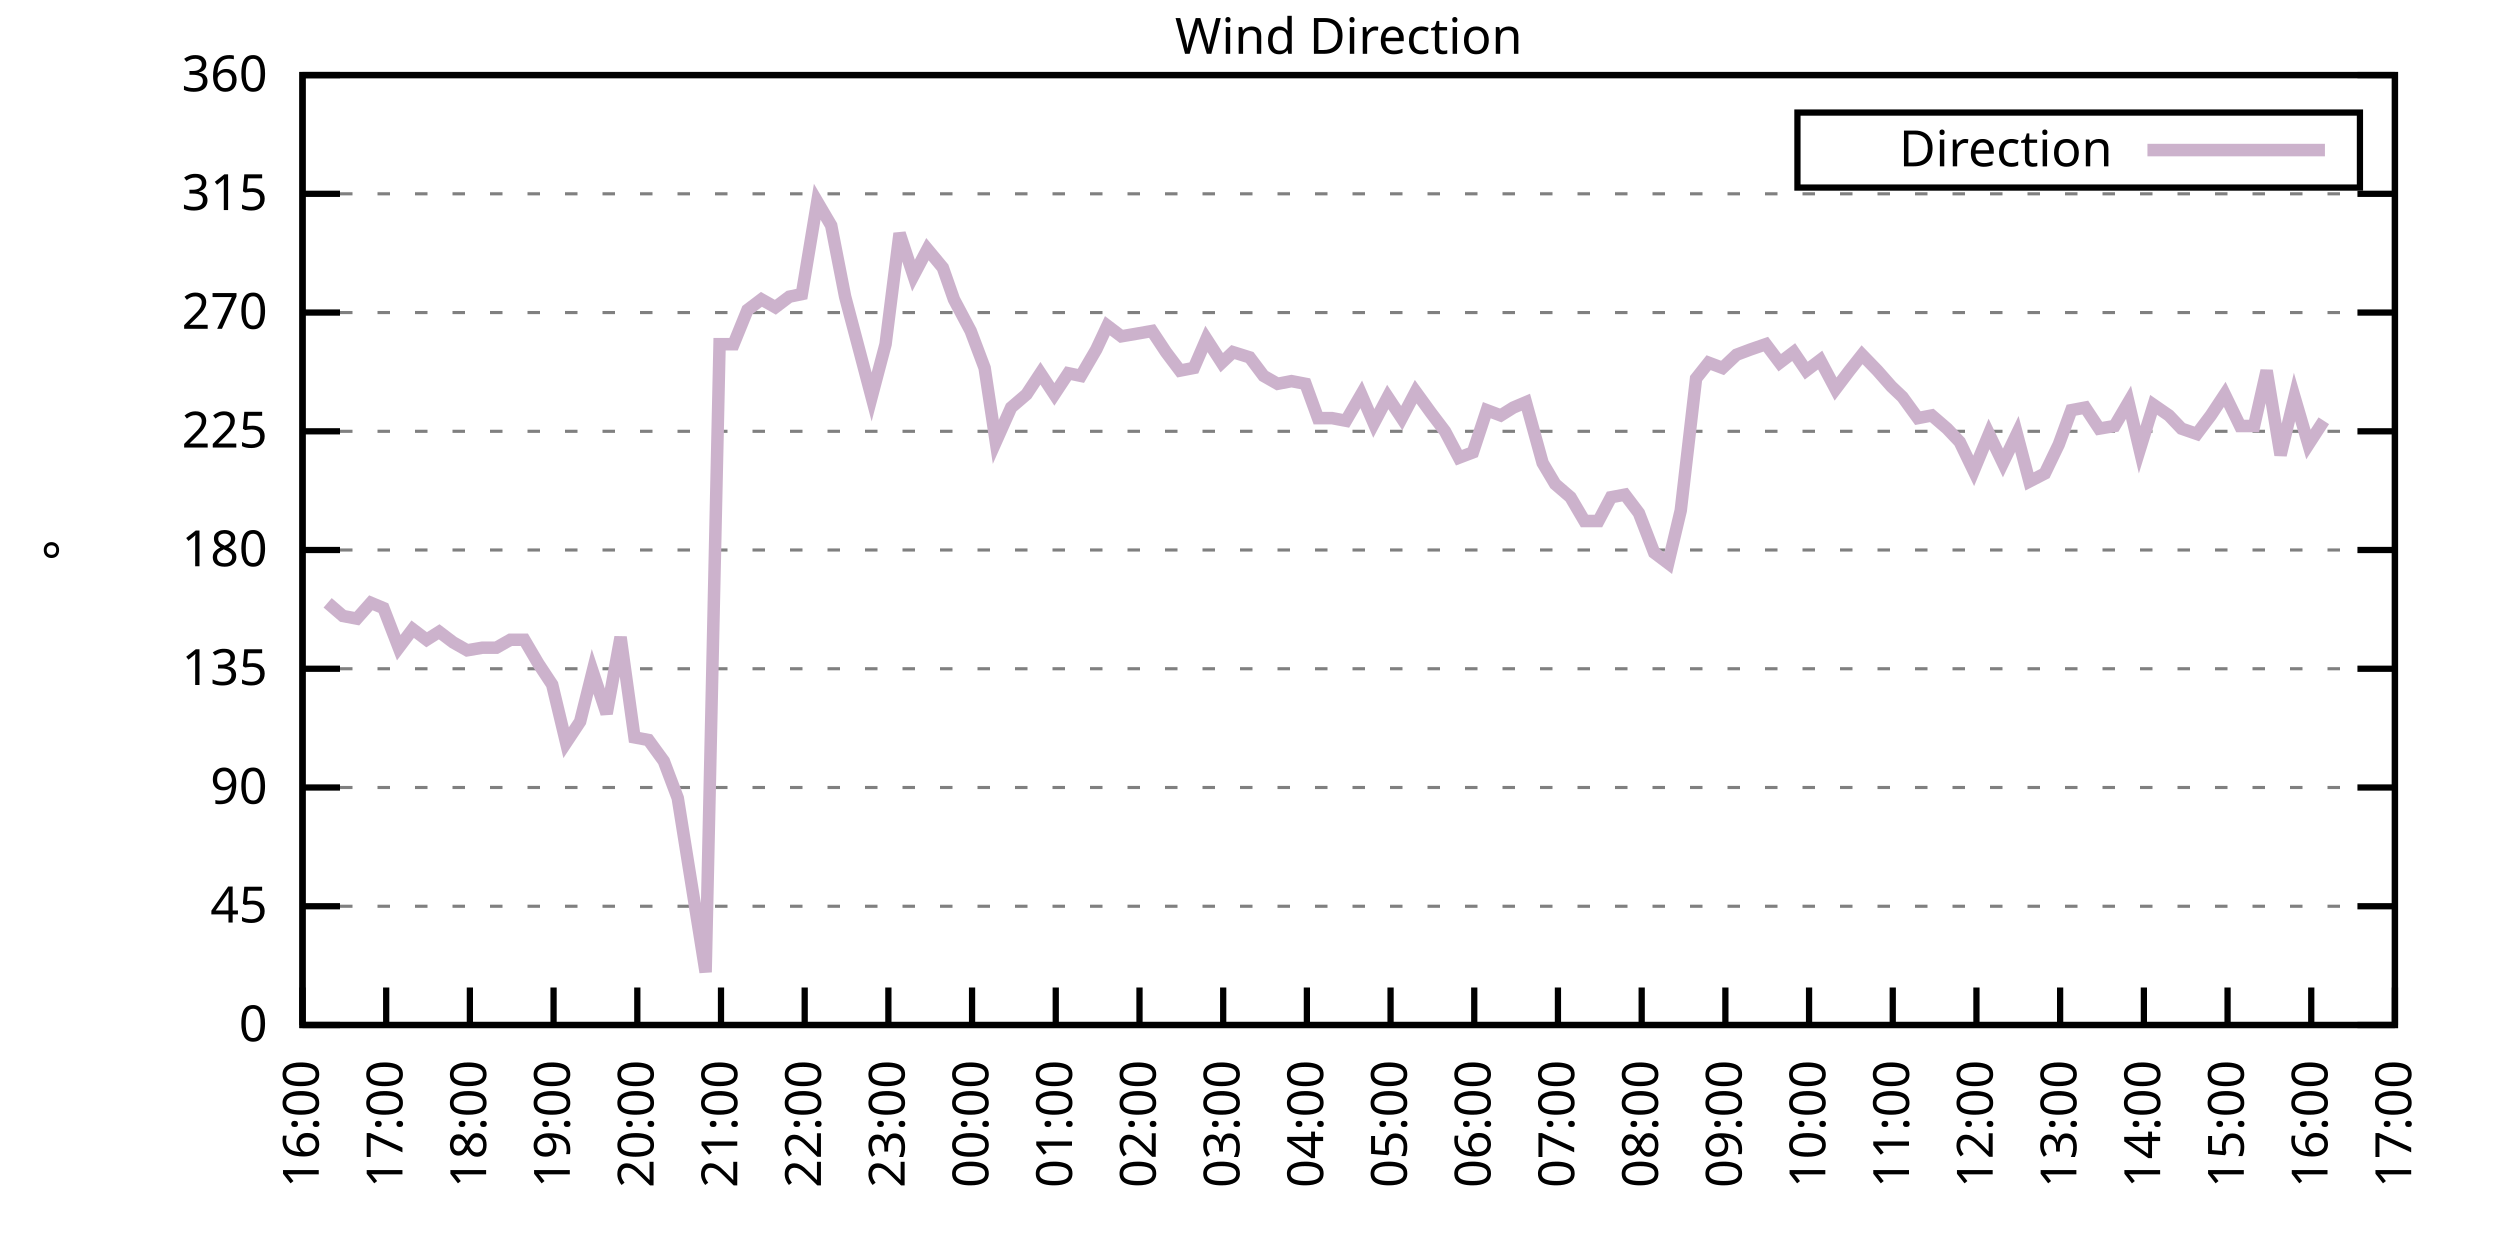
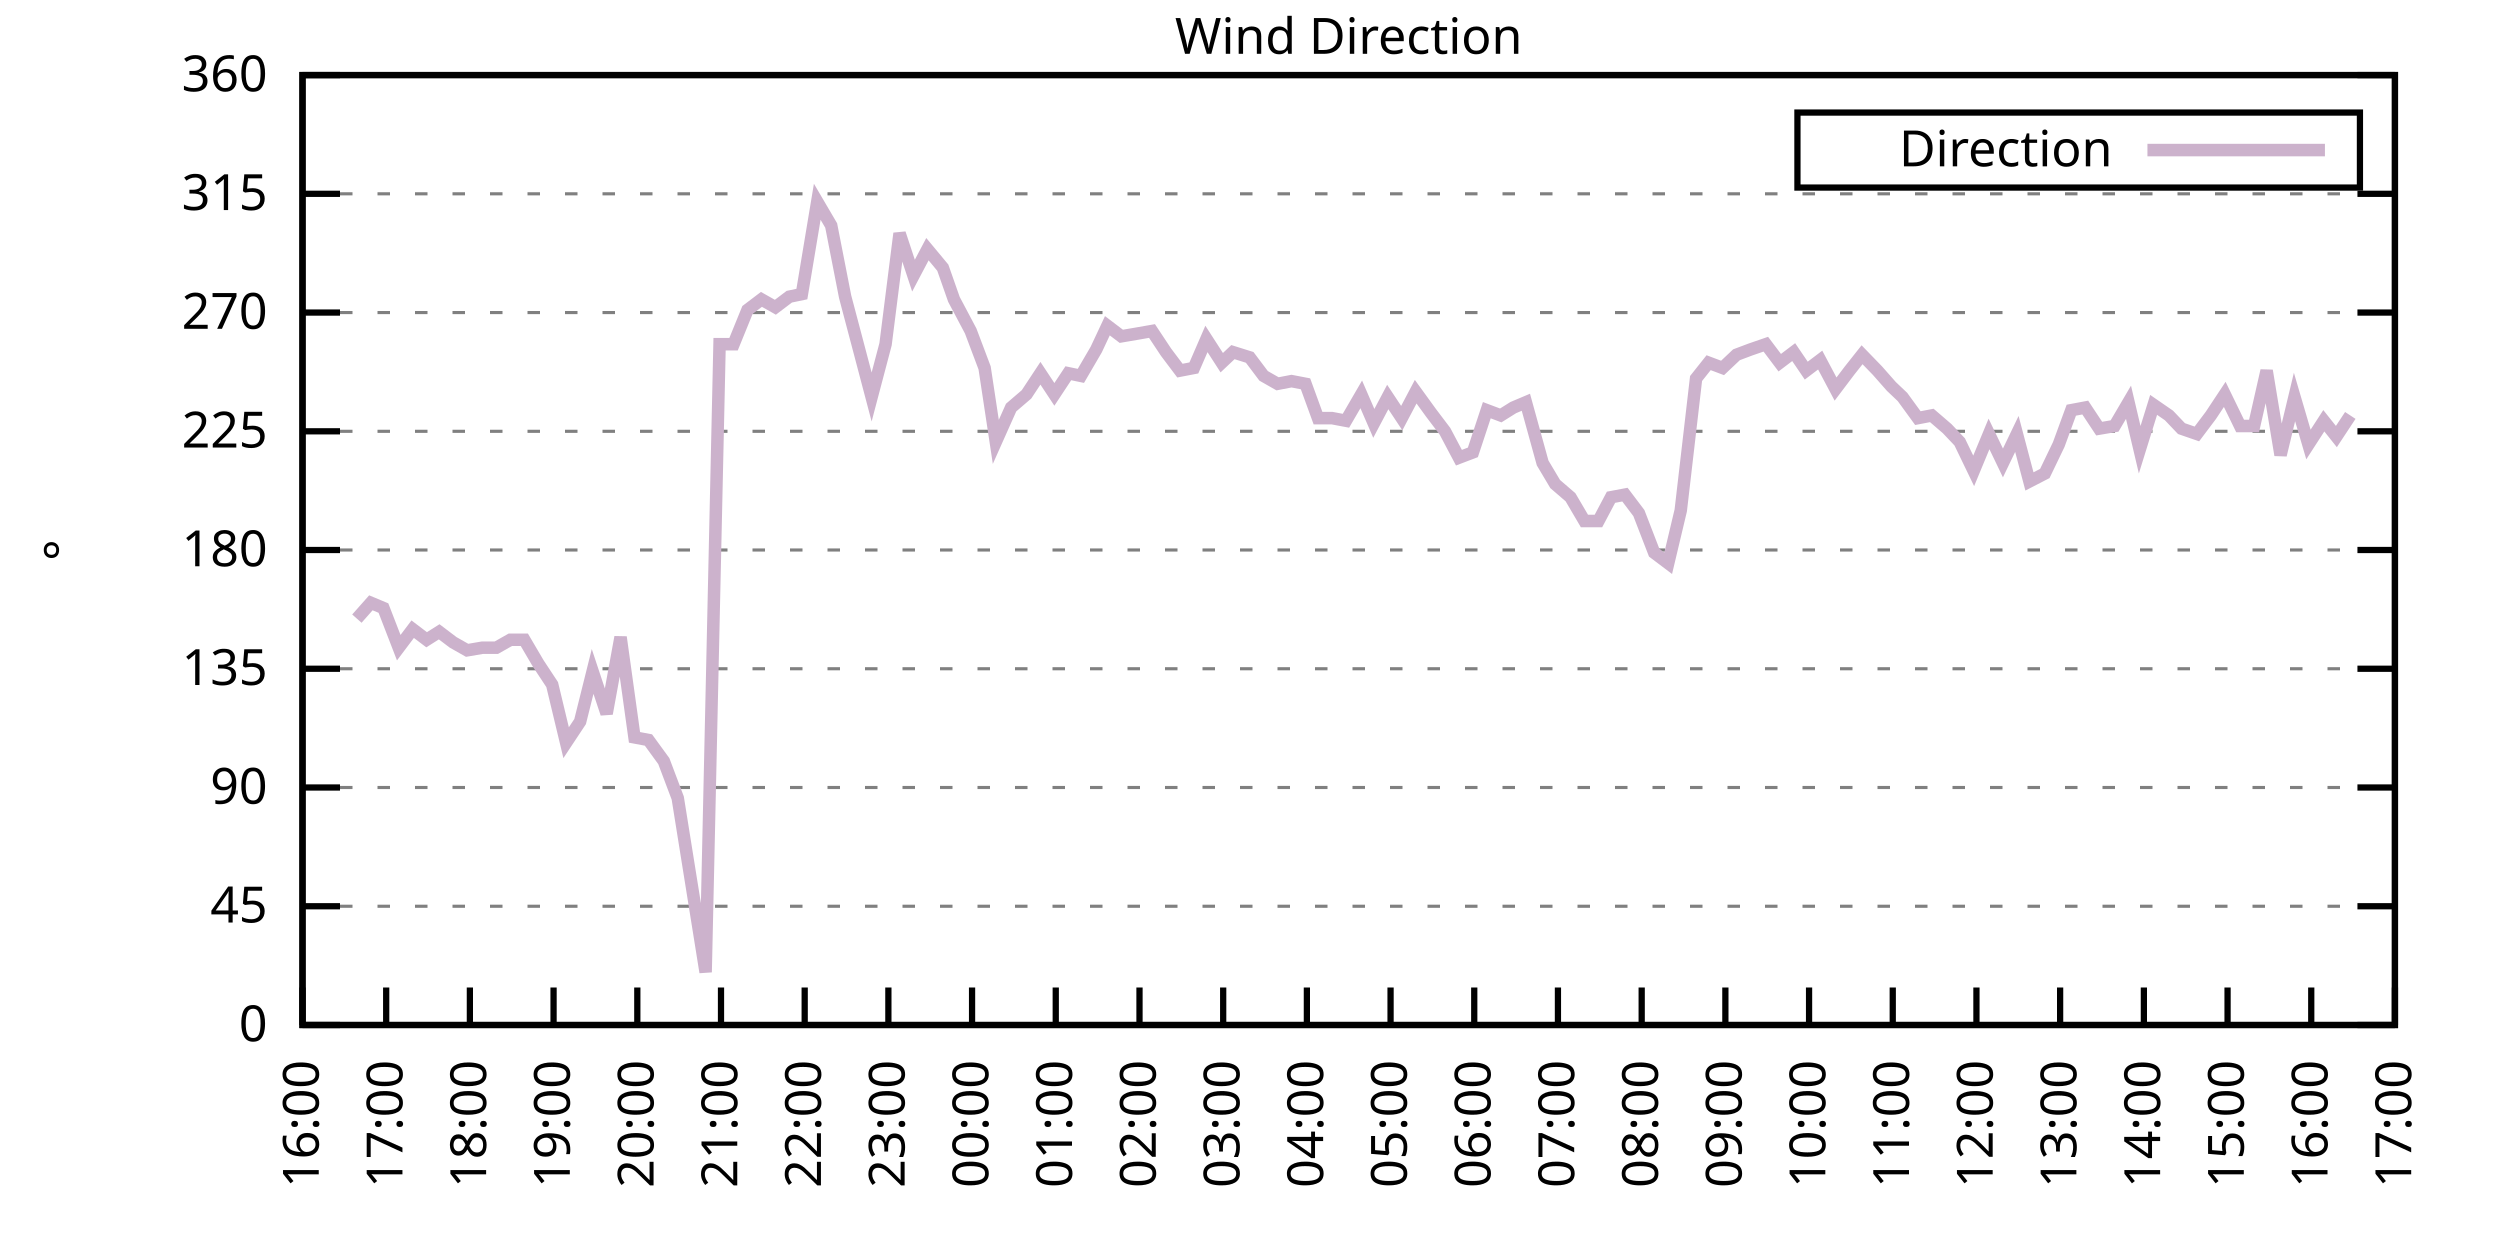
<svg xmlns="http://www.w3.org/2000/svg" xmlns:xlink="http://www.w3.org/1999/xlink" width="400" height="200" viewBox="0 0 400 200">
  <g id="gnuplot_canvas">
    <rect x="0" y="0" width="400" height="200" fill="none" />
    <defs>
      <circle id="gpDot" r="0.5" stroke-width="0.5" stroke="currentColor" />
      <path id="gpPt0" stroke-width="0.333" stroke="currentColor" d="M-1,0 h2 M0,-1 v2" />
      <path id="gpPt1" stroke-width="0.333" stroke="currentColor" d="M-1,-1 L1,1 M1,-1 L-1,1" />
      <path id="gpPt2" stroke-width="0.333" stroke="currentColor" d="M-1,0 L1,0 M0,-1 L0,1 M-1,-1 L1,1 M-1,1 L1,-1" />
      <rect id="gpPt3" stroke-width="0.333" stroke="currentColor" x="-1" y="-1" width="2" height="2" />
      <rect id="gpPt4" stroke-width="0.333" stroke="currentColor" fill="currentColor" x="-1" y="-1" width="2" height="2" />
      <circle id="gpPt5" stroke-width="0.333" stroke="currentColor" cx="0" cy="0" r="1" />
      <use xlink:href="#gpPt5" id="gpPt6" fill="currentColor" stroke="none" />
      <path id="gpPt7" stroke-width="0.333" stroke="currentColor" d="M0,-1.33 L-1.33,0.67 L1.33,0.67 z" />
      <use xlink:href="#gpPt7" id="gpPt8" fill="currentColor" stroke="none" />
      <use xlink:href="#gpPt7" id="gpPt9" stroke="currentColor" transform="rotate(180)" />
      <use xlink:href="#gpPt9" id="gpPt10" fill="currentColor" stroke="none" />
      <use xlink:href="#gpPt3" id="gpPt11" stroke="currentColor" transform="rotate(45)" />
      <use xlink:href="#gpPt11" id="gpPt12" fill="currentColor" stroke="none" />
      <path id="gpPt13" stroke-width="0.333" stroke="currentColor" d="M0,1.330 L1.265,0.411 L0.782,-1.067 L-0.782,-1.076 L-1.265,0.411 z" />
      <use xlink:href="#gpPt13" id="gpPt14" fill="currentColor" stroke="none" />
      <filter id="textbox" filterUnits="objectBoundingBox" x="0" y="0" height="1" width="1">
        <feFlood flood-color="white" flood-opacity="1" result="bgnd" />
        <feComposite in="SourceGraphic" in2="bgnd" operator="atop" />
      </filter>
      <filter id="greybox" filterUnits="objectBoundingBox" x="0" y="0" height="1" width="1">
        <feFlood flood-color="lightgrey" flood-opacity="1" result="grey" />
        <feComposite in="SourceGraphic" in2="grey" operator="atop" />
      </filter>
    </defs>
    <g fill="none" color="white" stroke="currentColor" stroke-width="1.00" stroke-linecap="butt" stroke-linejoin="miter">
</g>
    <g fill="none" color="black" stroke="currentColor" stroke-width="1.00" stroke-linecap="butt" stroke-linejoin="miter">
      <g stroke="none" shape-rendering="crispEdges">
        <polygon fill="rgb(255, 255, 255)" points="48.40,164.00 383.18,164.00 383.18,12.02 48.40,12.02 " />
      </g>
    </g>
    <g fill="none" color="black" stroke="currentColor" stroke-width="1.00" stroke-linecap="butt" stroke-linejoin="miter">
</g>
    <g fill="none" color="black" stroke="black" stroke-width="0.50" stroke-linecap="butt" stroke-linejoin="miter">
</g>
    <g fill="none" color="gray" stroke="currentColor" stroke-width="0.50" stroke-linecap="butt" stroke-linejoin="miter">
      <path stroke="gray" stroke-dasharray="2,4" class="gridline" d="M48.40,164.00 L383.19,164.00  " />
    </g>
    <g fill="none" color="gray" stroke="gray" stroke-width="1.00" stroke-linecap="butt" stroke-linejoin="miter">
</g>
    <g fill="none" color="black" stroke="currentColor" stroke-width="1.00" stroke-linecap="butt" stroke-linejoin="miter">
      <path stroke="black" d="M48.40,164.00 L54.40,164.00 M383.19,164.00 L377.19,164.00  " />
      <g transform="translate(42.80,166.60)" stroke="none" fill="black" font-family="Sans" font-size="8.00" text-anchor="end">
        <text>
          <tspan font-family="Sans"> 0</tspan>
        </text>
      </g>
    </g>
    <g fill="none" color="black" stroke="currentColor" stroke-width="1.00" stroke-linecap="butt" stroke-linejoin="miter">
</g>
    <g fill="none" color="black" stroke="black" stroke-width="0.50" stroke-linecap="butt" stroke-linejoin="miter">
</g>
    <g fill="none" color="gray" stroke="currentColor" stroke-width="0.50" stroke-linecap="butt" stroke-linejoin="miter">
      <path stroke="gray" stroke-dasharray="2,4" class="gridline" d="M48.40,145.00 L383.19,145.00  " />
    </g>
    <g fill="none" color="gray" stroke="gray" stroke-width="1.00" stroke-linecap="butt" stroke-linejoin="miter">
</g>
    <g fill="none" color="black" stroke="currentColor" stroke-width="1.00" stroke-linecap="butt" stroke-linejoin="miter">
      <path stroke="black" d="M48.40,145.00 L54.40,145.00 M383.19,145.00 L377.19,145.00  " />
      <g transform="translate(42.80,147.60)" stroke="none" fill="black" font-family="Sans" font-size="8.00" text-anchor="end">
        <text>
          <tspan font-family="Sans"> 45</tspan>
        </text>
      </g>
    </g>
    <g fill="none" color="black" stroke="currentColor" stroke-width="1.00" stroke-linecap="butt" stroke-linejoin="miter">
</g>
    <g fill="none" color="black" stroke="black" stroke-width="0.50" stroke-linecap="butt" stroke-linejoin="miter">
</g>
    <g fill="none" color="gray" stroke="currentColor" stroke-width="0.50" stroke-linecap="butt" stroke-linejoin="miter">
      <path stroke="gray" stroke-dasharray="2,4" class="gridline" d="M48.40,126.00 L383.19,126.00  " />
    </g>
    <g fill="none" color="gray" stroke="gray" stroke-width="1.00" stroke-linecap="butt" stroke-linejoin="miter">
</g>
    <g fill="none" color="black" stroke="currentColor" stroke-width="1.00" stroke-linecap="butt" stroke-linejoin="miter">
      <path stroke="black" d="M48.40,126.00 L54.40,126.00 M383.19,126.00 L377.19,126.00  " />
      <g transform="translate(42.80,128.60)" stroke="none" fill="black" font-family="Sans" font-size="8.00" text-anchor="end">
        <text>
          <tspan font-family="Sans"> 90</tspan>
        </text>
      </g>
    </g>
    <g fill="none" color="black" stroke="currentColor" stroke-width="1.00" stroke-linecap="butt" stroke-linejoin="miter">
</g>
    <g fill="none" color="black" stroke="black" stroke-width="0.50" stroke-linecap="butt" stroke-linejoin="miter">
</g>
    <g fill="none" color="gray" stroke="currentColor" stroke-width="0.50" stroke-linecap="butt" stroke-linejoin="miter">
      <path stroke="gray" stroke-dasharray="2,4" class="gridline" d="M48.40,107.00 L383.19,107.00  " />
    </g>
    <g fill="none" color="gray" stroke="gray" stroke-width="1.00" stroke-linecap="butt" stroke-linejoin="miter">
</g>
    <g fill="none" color="black" stroke="currentColor" stroke-width="1.00" stroke-linecap="butt" stroke-linejoin="miter">
      <path stroke="black" d="M48.40,107.00 L54.40,107.00 M383.19,107.00 L377.19,107.00  " />
      <g transform="translate(42.80,109.60)" stroke="none" fill="black" font-family="Sans" font-size="8.00" text-anchor="end">
        <text>
          <tspan font-family="Sans"> 135</tspan>
        </text>
      </g>
    </g>
    <g fill="none" color="black" stroke="currentColor" stroke-width="1.00" stroke-linecap="butt" stroke-linejoin="miter">
</g>
    <g fill="none" color="black" stroke="black" stroke-width="0.50" stroke-linecap="butt" stroke-linejoin="miter">
</g>
    <g fill="none" color="gray" stroke="currentColor" stroke-width="0.50" stroke-linecap="butt" stroke-linejoin="miter">
      <path stroke="gray" stroke-dasharray="2,4" class="gridline" d="M48.40,88.00 L383.19,88.00  " />
    </g>
    <g fill="none" color="gray" stroke="gray" stroke-width="1.00" stroke-linecap="butt" stroke-linejoin="miter">
</g>
    <g fill="none" color="black" stroke="currentColor" stroke-width="1.00" stroke-linecap="butt" stroke-linejoin="miter">
      <path stroke="black" d="M48.40,88.00 L54.40,88.00 M383.19,88.00 L377.19,88.00  " />
      <g transform="translate(42.80,90.60)" stroke="none" fill="black" font-family="Sans" font-size="8.00" text-anchor="end">
        <text>
          <tspan font-family="Sans"> 180</tspan>
        </text>
      </g>
    </g>
    <g fill="none" color="black" stroke="currentColor" stroke-width="1.00" stroke-linecap="butt" stroke-linejoin="miter">
</g>
    <g fill="none" color="black" stroke="black" stroke-width="0.50" stroke-linecap="butt" stroke-linejoin="miter">
</g>
    <g fill="none" color="gray" stroke="currentColor" stroke-width="0.50" stroke-linecap="butt" stroke-linejoin="miter">
      <path stroke="gray" stroke-dasharray="2,4" class="gridline" d="M48.40,69.01 L383.19,69.01  " />
    </g>
    <g fill="none" color="gray" stroke="gray" stroke-width="1.00" stroke-linecap="butt" stroke-linejoin="miter">
</g>
    <g fill="none" color="black" stroke="currentColor" stroke-width="1.00" stroke-linecap="butt" stroke-linejoin="miter">
      <path stroke="black" d="M48.40,69.01 L54.40,69.01 M383.19,69.01 L377.19,69.01  " />
      <g transform="translate(42.80,71.61)" stroke="none" fill="black" font-family="Sans" font-size="8.00" text-anchor="end">
        <text>
          <tspan font-family="Sans"> 225</tspan>
        </text>
      </g>
    </g>
    <g fill="none" color="black" stroke="currentColor" stroke-width="1.00" stroke-linecap="butt" stroke-linejoin="miter">
</g>
    <g fill="none" color="black" stroke="black" stroke-width="0.50" stroke-linecap="butt" stroke-linejoin="miter">
</g>
    <g fill="none" color="gray" stroke="currentColor" stroke-width="0.50" stroke-linecap="butt" stroke-linejoin="miter">
      <path stroke="gray" stroke-dasharray="2,4" class="gridline" d="M48.40,50.01 L383.19,50.01  " />
    </g>
    <g fill="none" color="gray" stroke="gray" stroke-width="1.00" stroke-linecap="butt" stroke-linejoin="miter">
</g>
    <g fill="none" color="black" stroke="currentColor" stroke-width="1.00" stroke-linecap="butt" stroke-linejoin="miter">
      <path stroke="black" d="M48.40,50.01 L54.40,50.01 M383.19,50.01 L377.19,50.01  " />
      <g transform="translate(42.80,52.61)" stroke="none" fill="black" font-family="Sans" font-size="8.00" text-anchor="end">
        <text>
          <tspan font-family="Sans"> 270</tspan>
        </text>
      </g>
    </g>
    <g fill="none" color="black" stroke="currentColor" stroke-width="1.00" stroke-linecap="butt" stroke-linejoin="miter">
</g>
    <g fill="none" color="black" stroke="black" stroke-width="0.50" stroke-linecap="butt" stroke-linejoin="miter">
</g>
    <g fill="none" color="gray" stroke="currentColor" stroke-width="0.50" stroke-linecap="butt" stroke-linejoin="miter">
      <path stroke="gray" stroke-dasharray="2,4" class="gridline" d="M48.40,31.01 L383.19,31.01  " />
    </g>
    <g fill="none" color="gray" stroke="gray" stroke-width="1.00" stroke-linecap="butt" stroke-linejoin="miter">
</g>
    <g fill="none" color="black" stroke="currentColor" stroke-width="1.00" stroke-linecap="butt" stroke-linejoin="miter">
      <path stroke="black" d="M48.40,31.01 L54.40,31.01 M383.19,31.01 L377.19,31.01  " />
      <g transform="translate(42.80,33.61)" stroke="none" fill="black" font-family="Sans" font-size="8.00" text-anchor="end">
        <text>
          <tspan font-family="Sans"> 315</tspan>
        </text>
      </g>
    </g>
    <g fill="none" color="black" stroke="currentColor" stroke-width="1.00" stroke-linecap="butt" stroke-linejoin="miter">
</g>
    <g fill="none" color="black" stroke="black" stroke-width="0.50" stroke-linecap="butt" stroke-linejoin="miter">
</g>
    <g fill="none" color="gray" stroke="currentColor" stroke-width="0.50" stroke-linecap="butt" stroke-linejoin="miter">
      <path stroke="gray" stroke-dasharray="2,4" class="gridline" d="M48.40,12.01 L383.19,12.01  " />
    </g>
    <g fill="none" color="gray" stroke="gray" stroke-width="1.00" stroke-linecap="butt" stroke-linejoin="miter">
</g>
    <g fill="none" color="black" stroke="currentColor" stroke-width="1.00" stroke-linecap="butt" stroke-linejoin="miter">
      <path stroke="black" d="M48.40,12.01 L54.40,12.01 M383.19,12.01 L377.19,12.01  " />
      <g transform="translate(42.80,14.61)" stroke="none" fill="black" font-family="Sans" font-size="8.00" text-anchor="end">
        <text>
          <tspan font-family="Sans"> 360</tspan>
        </text>
      </g>
    </g>
    <g fill="none" color="black" stroke="currentColor" stroke-width="1.00" stroke-linecap="butt" stroke-linejoin="miter">
      <path stroke="black" d="M48.40,164.00 L48.40,158.00  " />
      <g transform="translate(51.00,169.60) rotate(270.00)" stroke="none" fill="black" font-family="Sans" font-size="8.00" text-anchor="end">
        <text>
          <tspan font-family="Sans">16:00</tspan>
        </text>
      </g>
    </g>
    <g fill="none" color="black" stroke="currentColor" stroke-width="1.00" stroke-linecap="butt" stroke-linejoin="miter">
      <path stroke="black" d="M61.79,164.00 L61.79,158.00  " />
      <g transform="translate(64.39,169.60) rotate(270.00)" stroke="none" fill="black" font-family="Sans" font-size="8.00" text-anchor="end">
        <text>
          <tspan font-family="Sans">17:00</tspan>
        </text>
      </g>
    </g>
    <g fill="none" color="black" stroke="currentColor" stroke-width="1.00" stroke-linecap="butt" stroke-linejoin="miter">
      <path stroke="black" d="M75.18,164.00 L75.18,158.00  " />
      <g transform="translate(77.78,169.60) rotate(270.00)" stroke="none" fill="black" font-family="Sans" font-size="8.00" text-anchor="end">
        <text>
          <tspan font-family="Sans">18:00</tspan>
        </text>
      </g>
    </g>
    <g fill="none" color="black" stroke="currentColor" stroke-width="1.00" stroke-linecap="butt" stroke-linejoin="miter">
      <path stroke="black" d="M88.57,164.00 L88.57,158.00  " />
      <g transform="translate(91.17,169.60) rotate(270.00)" stroke="none" fill="black" font-family="Sans" font-size="8.00" text-anchor="end">
        <text>
          <tspan font-family="Sans">19:00</tspan>
        </text>
      </g>
    </g>
    <g fill="none" color="black" stroke="currentColor" stroke-width="1.00" stroke-linecap="butt" stroke-linejoin="miter">
      <path stroke="black" d="M101.97,164.00 L101.97,158.00  " />
      <g transform="translate(104.57,169.60) rotate(270.00)" stroke="none" fill="black" font-family="Sans" font-size="8.00" text-anchor="end">
        <text>
          <tspan font-family="Sans">20:00</tspan>
        </text>
      </g>
    </g>
    <g fill="none" color="black" stroke="currentColor" stroke-width="1.00" stroke-linecap="butt" stroke-linejoin="miter">
      <path stroke="black" d="M115.36,164.00 L115.36,158.00  " />
      <g transform="translate(117.96,169.60) rotate(270.00)" stroke="none" fill="black" font-family="Sans" font-size="8.00" text-anchor="end">
        <text>
          <tspan font-family="Sans">21:00</tspan>
        </text>
      </g>
    </g>
    <g fill="none" color="black" stroke="currentColor" stroke-width="1.00" stroke-linecap="butt" stroke-linejoin="miter">
      <path stroke="black" d="M128.75,164.00 L128.75,158.00  " />
      <g transform="translate(131.35,169.60) rotate(270.00)" stroke="none" fill="black" font-family="Sans" font-size="8.00" text-anchor="end">
        <text>
          <tspan font-family="Sans">22:00</tspan>
        </text>
      </g>
    </g>
    <g fill="none" color="black" stroke="currentColor" stroke-width="1.00" stroke-linecap="butt" stroke-linejoin="miter">
      <path stroke="black" d="M142.14,164.00 L142.14,158.00  " />
      <g transform="translate(144.74,169.60) rotate(270.00)" stroke="none" fill="black" font-family="Sans" font-size="8.00" text-anchor="end">
        <text>
          <tspan font-family="Sans">23:00</tspan>
        </text>
      </g>
    </g>
    <g fill="none" color="black" stroke="currentColor" stroke-width="1.00" stroke-linecap="butt" stroke-linejoin="miter">
      <path stroke="black" d="M155.53,164.00 L155.53,158.00  " />
      <g transform="translate(158.13,169.60) rotate(270.00)" stroke="none" fill="black" font-family="Sans" font-size="8.00" text-anchor="end">
        <text>
          <tspan font-family="Sans">00:00</tspan>
        </text>
      </g>
    </g>
    <g fill="none" color="black" stroke="currentColor" stroke-width="1.00" stroke-linecap="butt" stroke-linejoin="miter">
      <path stroke="black" d="M168.92,164.00 L168.92,158.00  " />
      <g transform="translate(171.52,169.60) rotate(270.00)" stroke="none" fill="black" font-family="Sans" font-size="8.00" text-anchor="end">
        <text>
          <tspan font-family="Sans">01:00</tspan>
        </text>
      </g>
    </g>
    <g fill="none" color="black" stroke="currentColor" stroke-width="1.00" stroke-linecap="butt" stroke-linejoin="miter">
      <path stroke="black" d="M182.32,164.00 L182.32,158.00  " />
      <g transform="translate(184.92,169.60) rotate(270.00)" stroke="none" fill="black" font-family="Sans" font-size="8.00" text-anchor="end">
        <text>
          <tspan font-family="Sans">02:00</tspan>
        </text>
      </g>
    </g>
    <g fill="none" color="black" stroke="currentColor" stroke-width="1.00" stroke-linecap="butt" stroke-linejoin="miter">
      <path stroke="black" d="M195.71,164.00 L195.71,158.00  " />
      <g transform="translate(198.31,169.60) rotate(270.00)" stroke="none" fill="black" font-family="Sans" font-size="8.00" text-anchor="end">
        <text>
          <tspan font-family="Sans">03:00</tspan>
        </text>
      </g>
    </g>
    <g fill="none" color="black" stroke="currentColor" stroke-width="1.00" stroke-linecap="butt" stroke-linejoin="miter">
      <path stroke="black" d="M209.10,164.00 L209.10,158.00  " />
      <g transform="translate(211.70,169.60) rotate(270.00)" stroke="none" fill="black" font-family="Sans" font-size="8.00" text-anchor="end">
        <text>
          <tspan font-family="Sans">04:00</tspan>
        </text>
      </g>
    </g>
    <g fill="none" color="black" stroke="currentColor" stroke-width="1.00" stroke-linecap="butt" stroke-linejoin="miter">
      <path stroke="black" d="M222.49,164.00 L222.49,158.00  " />
      <g transform="translate(225.09,169.60) rotate(270.00)" stroke="none" fill="black" font-family="Sans" font-size="8.00" text-anchor="end">
        <text>
          <tspan font-family="Sans">05:00</tspan>
        </text>
      </g>
    </g>
    <g fill="none" color="black" stroke="currentColor" stroke-width="1.00" stroke-linecap="butt" stroke-linejoin="miter">
      <path stroke="black" d="M235.88,164.00 L235.88,158.00  " />
      <g transform="translate(238.48,169.60) rotate(270.00)" stroke="none" fill="black" font-family="Sans" font-size="8.00" text-anchor="end">
        <text>
          <tspan font-family="Sans">06:00</tspan>
        </text>
      </g>
    </g>
    <g fill="none" color="black" stroke="currentColor" stroke-width="1.00" stroke-linecap="butt" stroke-linejoin="miter">
      <path stroke="black" d="M249.27,164.00 L249.27,158.00  " />
      <g transform="translate(251.87,169.60) rotate(270.00)" stroke="none" fill="black" font-family="Sans" font-size="8.00" text-anchor="end">
        <text>
          <tspan font-family="Sans">07:00</tspan>
        </text>
      </g>
    </g>
    <g fill="none" color="black" stroke="currentColor" stroke-width="1.00" stroke-linecap="butt" stroke-linejoin="miter">
      <path stroke="black" d="M262.67,164.00 L262.67,158.00  " />
      <g transform="translate(265.27,169.60) rotate(270.00)" stroke="none" fill="black" font-family="Sans" font-size="8.00" text-anchor="end">
        <text>
          <tspan font-family="Sans">08:00</tspan>
        </text>
      </g>
    </g>
    <g fill="none" color="black" stroke="currentColor" stroke-width="1.00" stroke-linecap="butt" stroke-linejoin="miter">
      <path stroke="black" d="M276.06,164.00 L276.06,158.00  " />
      <g transform="translate(278.66,169.60) rotate(270.00)" stroke="none" fill="black" font-family="Sans" font-size="8.00" text-anchor="end">
        <text>
          <tspan font-family="Sans">09:00</tspan>
        </text>
      </g>
    </g>
    <g fill="none" color="black" stroke="currentColor" stroke-width="1.00" stroke-linecap="butt" stroke-linejoin="miter">
      <path stroke="black" d="M289.45,164.00 L289.45,158.00  " />
      <g transform="translate(292.05,169.60) rotate(270.00)" stroke="none" fill="black" font-family="Sans" font-size="8.00" text-anchor="end">
        <text>
          <tspan font-family="Sans">10:00</tspan>
        </text>
      </g>
    </g>
    <g fill="none" color="black" stroke="currentColor" stroke-width="1.00" stroke-linecap="butt" stroke-linejoin="miter">
      <path stroke="black" d="M302.84,164.00 L302.84,158.00  " />
      <g transform="translate(305.44,169.60) rotate(270.00)" stroke="none" fill="black" font-family="Sans" font-size="8.00" text-anchor="end">
        <text>
          <tspan font-family="Sans">11:00</tspan>
        </text>
      </g>
    </g>
    <g fill="none" color="black" stroke="currentColor" stroke-width="1.00" stroke-linecap="butt" stroke-linejoin="miter">
      <path stroke="black" d="M316.23,164.00 L316.23,158.00  " />
      <g transform="translate(318.83,169.60) rotate(270.00)" stroke="none" fill="black" font-family="Sans" font-size="8.00" text-anchor="end">
        <text>
          <tspan font-family="Sans">12:00</tspan>
        </text>
      </g>
    </g>
    <g fill="none" color="black" stroke="currentColor" stroke-width="1.00" stroke-linecap="butt" stroke-linejoin="miter">
      <path stroke="black" d="M329.62,164.00 L329.62,158.00  " />
      <g transform="translate(332.22,169.60) rotate(270.00)" stroke="none" fill="black" font-family="Sans" font-size="8.00" text-anchor="end">
        <text>
          <tspan font-family="Sans">13:00</tspan>
        </text>
      </g>
    </g>
    <g fill="none" color="black" stroke="currentColor" stroke-width="1.00" stroke-linecap="butt" stroke-linejoin="miter">
      <path stroke="black" d="M343.02,164.00 L343.02,158.00  " />
      <g transform="translate(345.62,169.60) rotate(270.00)" stroke="none" fill="black" font-family="Sans" font-size="8.00" text-anchor="end">
        <text>
          <tspan font-family="Sans">14:00</tspan>
        </text>
      </g>
    </g>
    <g fill="none" color="black" stroke="currentColor" stroke-width="1.00" stroke-linecap="butt" stroke-linejoin="miter">
      <path stroke="black" d="M356.41,164.00 L356.41,158.00  " />
      <g transform="translate(359.01,169.60) rotate(270.00)" stroke="none" fill="black" font-family="Sans" font-size="8.00" text-anchor="end">
        <text>
          <tspan font-family="Sans">15:00</tspan>
        </text>
      </g>
    </g>
    <g fill="none" color="black" stroke="currentColor" stroke-width="1.00" stroke-linecap="butt" stroke-linejoin="miter">
      <path stroke="black" d="M369.80,164.00 L369.80,158.00  " />
      <g transform="translate(372.40,169.60) rotate(270.00)" stroke="none" fill="black" font-family="Sans" font-size="8.00" text-anchor="end">
        <text>
          <tspan font-family="Sans">16:00</tspan>
        </text>
      </g>
    </g>
    <g fill="none" color="black" stroke="currentColor" stroke-width="1.00" stroke-linecap="butt" stroke-linejoin="miter">
      <path stroke="black" d="M383.19,164.00 L383.19,158.00  " />
      <g transform="translate(385.79,169.60) rotate(270.00)" stroke="none" fill="black" font-family="Sans" font-size="8.00" text-anchor="end">
        <text>
          <tspan font-family="Sans">17:00</tspan>
        </text>
      </g>
    </g>
    <g fill="none" color="black" stroke="currentColor" stroke-width="1.00" stroke-linecap="butt" stroke-linejoin="miter">
</g>
    <g fill="none" color="black" stroke="currentColor" stroke-width="1.00" stroke-linecap="butt" stroke-linejoin="miter">
      <path stroke="black" d="M48.40,12.01 L48.40,164.00 L383.19,164.00 L383.19,12.01 L48.40,12.01 Z  " />
    </g>
    <g fill="none" color="black" stroke="currentColor" stroke-width="1.00" stroke-linecap="butt" stroke-linejoin="miter">
</g>
    <g fill="none" color="black" stroke="currentColor" stroke-width="1.00" stroke-linecap="butt" stroke-linejoin="miter">
      <path stroke="black" d="M287.59,30.01 L287.59,18.01 L377.59,18.01 L377.59,30.01 L287.59,30.01 Z  " />
    </g>
    <g id="Wind_direction_plot_1">
      <g fill="none" color="white" stroke="black" stroke-width="2.00" stroke-linecap="butt" stroke-linejoin="miter">
</g>
      <g fill="none" color="black" stroke="currentColor" stroke-width="2.00" stroke-linecap="butt" stroke-linejoin="miter">
        <g transform="translate(337.99,26.61)" stroke="none" fill="black" font-family="Sans" font-size="8.00" text-anchor="end">
          <text>
            <tspan font-family="Sans">Direction</tspan>
          </text>
        </g>
      </g>
      <g fill="none" color="black" stroke="currentColor" stroke-width="2.00" stroke-linecap="butt" stroke-linejoin="miter">
-         <path stroke="rgb(204, 178, 204)" d="M343.59,24.01 L371.99,24.01 M52.42,96.45 L54.87,98.56 L57.10,98.98 L59.34,96.45 L61.35,97.29 L63.80,103.63   L66.03,100.67 L68.26,102.36 L70.27,101.09 L72.50,102.78 L74.74,104.05 L77.19,103.63 L79.42,103.63 L81.66,102.36   L83.89,102.36 L86.12,106.16 L88.35,109.54 L90.58,118.83 L92.82,115.45 L94.82,107.43 L97.06,114.18 L99.29,101.94   L101.52,117.98 L103.75,118.40 L106.21,121.78 L108.44,127.69 L110.67,141.62 L112.90,155.56 L115.13,55.07 L117.37,55.07   L119.60,49.59 L121.83,47.90 L124.06,49.16 L126.29,47.47 L128.30,47.05 L130.76,32.28 L132.99,36.08 L135.22,47.47   L137.23,55.07 L139.46,63.52 L141.69,55.07 L143.93,37.34 L146.16,44.10 L148.39,39.87 L150.85,42.83 L152.63,47.90   L155.31,52.96 L157.54,58.87 L159.33,70.70 L161.78,65.21 L164.24,63.10 L166.47,59.72 L168.70,63.10 L170.93,59.72   L172.94,60.14 L175.40,55.92 L177.18,52.12 L179.41,53.81 L181.87,53.39 L184.32,52.96 L186.56,56.34 L188.79,59.30   L191.02,58.87 L193.03,54.23 L195.48,58.03 L197.27,56.34 L199.95,57.18 L202.18,60.14 L204.41,61.41 L206.64,60.98   L208.88,61.41 L210.88,66.90 L213.12,66.90 L215.35,67.32 L217.80,63.10 L219.81,67.74 L222.04,63.52 L224.28,66.90   L226.51,62.67 L228.96,66.05 L231.20,69.01 L233.43,73.23 L235.66,72.38 L237.89,65.63 L240.12,66.47 L242.13,65.21   L244.14,64.36 L246.82,74.07 L248.83,77.45 L251.28,79.56 L253.51,83.36 L255.75,83.36 L257.76,79.56 L259.99,79.14   L262.22,82.09 L264.67,88.43 L266.91,90.12 L268.92,81.67 L271.37,60.56 L273.38,58.03 L275.61,58.87 L277.84,56.76   L280.07,55.92 L282.53,55.07 L284.76,58.03 L286.99,56.34 L289.00,59.30 L291.23,57.61 L293.69,62.25 L295.92,59.30   L297.93,56.76 L300.39,59.30 L302.62,61.83 L304.40,63.52 L306.86,66.90 L309.09,66.47 L311.54,68.58 L313.55,70.70   L315.79,75.34 L318.24,69.43 L320.47,74.07 L322.70,69.43 L324.71,77.03 L327.17,75.76 L329.40,71.12 L331.41,65.63   L333.64,65.21 L335.87,68.58 L338.33,68.16 L340.56,64.36 L342.35,71.96 L344.58,64.78 L347.03,66.47 L349.04,68.58   L351.50,69.43 L353.73,66.47 L355.96,63.10 L358.42,68.16 L360.65,68.16 L362.66,59.30 L364.89,72.81 L367.12,63.52   L369.35,71.12 L371.81,67.32  " />
+         <path stroke="rgb(204, 178, 204)" d="M343.59,24.01 L371.99,24.01 M57.10,98.98 L59.34,96.45 L61.35,97.29 L63.80,103.63 L66.03,100.67 L68.26,102.36   L70.27,101.09 L72.50,102.78 L74.74,104.05 L77.19,103.63 L79.42,103.63 L81.66,102.36 L83.89,102.36 L86.12,106.16   L88.35,109.54 L90.58,118.83 L92.82,115.45 L94.82,107.43 L97.06,114.18 L99.29,101.94 L101.52,117.98 L103.75,118.40   L106.21,121.78 L108.44,127.69 L110.67,141.62 L112.90,155.56 L115.13,55.07 L117.37,55.07 L119.60,49.59 L121.83,47.90   L124.06,49.16 L126.29,47.47 L128.30,47.05 L130.76,32.28 L132.99,36.08 L135.22,47.47 L137.23,55.07 L139.46,63.52   L141.69,55.07 L143.93,37.34 L146.16,44.10 L148.39,39.87 L150.85,42.83 L152.63,47.90 L155.31,52.96 L157.54,58.87   L159.33,70.70 L161.78,65.21 L164.24,63.10 L166.47,59.72 L168.70,63.10 L170.93,59.72 L172.94,60.14 L175.40,55.92   L177.18,52.12 L179.41,53.81 L181.87,53.39 L184.32,52.96 L186.56,56.34 L188.79,59.30 L191.02,58.87 L193.03,54.23   L195.48,58.03 L197.27,56.34 L199.95,57.18 L202.18,60.14 L204.41,61.41 L206.64,60.98 L208.88,61.41 L210.88,66.90   L213.12,66.90 L215.35,67.32 L217.80,63.10 L219.81,67.74 L222.04,63.52 L224.28,66.90 L226.51,62.67 L228.96,66.05   L231.20,69.01 L233.43,73.23 L235.66,72.38 L237.89,65.63 L240.12,66.47 L242.13,65.21 L244.14,64.36 L246.82,74.07   L248.83,77.45 L251.28,79.56 L253.51,83.36 L255.75,83.36 L257.76,79.56 L259.99,79.14 L262.22,82.09 L264.67,88.43   L266.91,90.12 L268.92,81.67 L271.37,60.56 L273.38,58.03 L275.61,58.87 L277.84,56.76 L280.07,55.92 L282.53,55.07   L284.76,58.03 L286.99,56.34 L289.00,59.30 L291.23,57.61 L293.69,62.25 L295.92,59.30 L297.93,56.76 L300.39,59.30   L302.62,61.83 L304.40,63.52 L306.86,66.90 L309.09,66.47 L311.54,68.58 L313.55,70.70 L315.79,75.34 L318.24,69.43   L320.47,74.07 L322.70,69.43 L324.71,77.03 L327.17,75.76 L329.40,71.12 L331.41,65.63 L333.64,65.21 L335.87,68.58   L338.33,68.16 L340.56,64.36 L342.35,71.96 L344.58,64.78 L347.03,66.47 L349.04,68.58 L351.50,69.43 L353.73,66.47   L355.96,63.10 L358.42,68.16 L360.65,68.16 L362.66,59.30 L364.89,72.81 L367.12,63.52 L369.35,71.12 L371.81,67.32   L373.82,69.85 L376.05,66.47  " />
      </g>
    </g>
    <g fill="none" color="black" stroke="currentColor" stroke-width="2.00" stroke-linecap="butt" stroke-linejoin="miter">
</g>
    <g fill="none" color="black" stroke="black" stroke-width="1.00" stroke-linecap="butt" stroke-linejoin="miter">
</g>
    <g fill="none" color="black" stroke="currentColor" stroke-width="1.00" stroke-linecap="butt" stroke-linejoin="miter">
      <path stroke="black" d="M48.40,12.01 L48.40,164.00 L383.19,164.00 L383.19,12.01 L48.40,12.01 Z  " />
      <g transform="translate(12.80,88.01) rotate(270.00)" stroke="none" fill="black" font-family="Sans" font-size="8.00" text-anchor="middle">
        <text>
          <tspan font-family="Sans">°</tspan>
        </text>
      </g>
    </g>
    <g fill="none" color="black" stroke="currentColor" stroke-width="1.00" stroke-linecap="butt" stroke-linejoin="miter">
</g>
    <g fill="none" color="black" stroke="currentColor" stroke-width="1.00" stroke-linecap="butt" stroke-linejoin="miter">
      <g transform="translate(215.79,8.61)" stroke="none" fill="black" font-family="Sans" font-size="8.00" text-anchor="middle">
        <text>
          <tspan font-family="Sans">Wind Direction</tspan>
        </text>
      </g>
    </g>
    <g fill="none" color="black" stroke="currentColor" stroke-width="1.00" stroke-linecap="butt" stroke-linejoin="miter">
</g>
  </g>
</svg>
